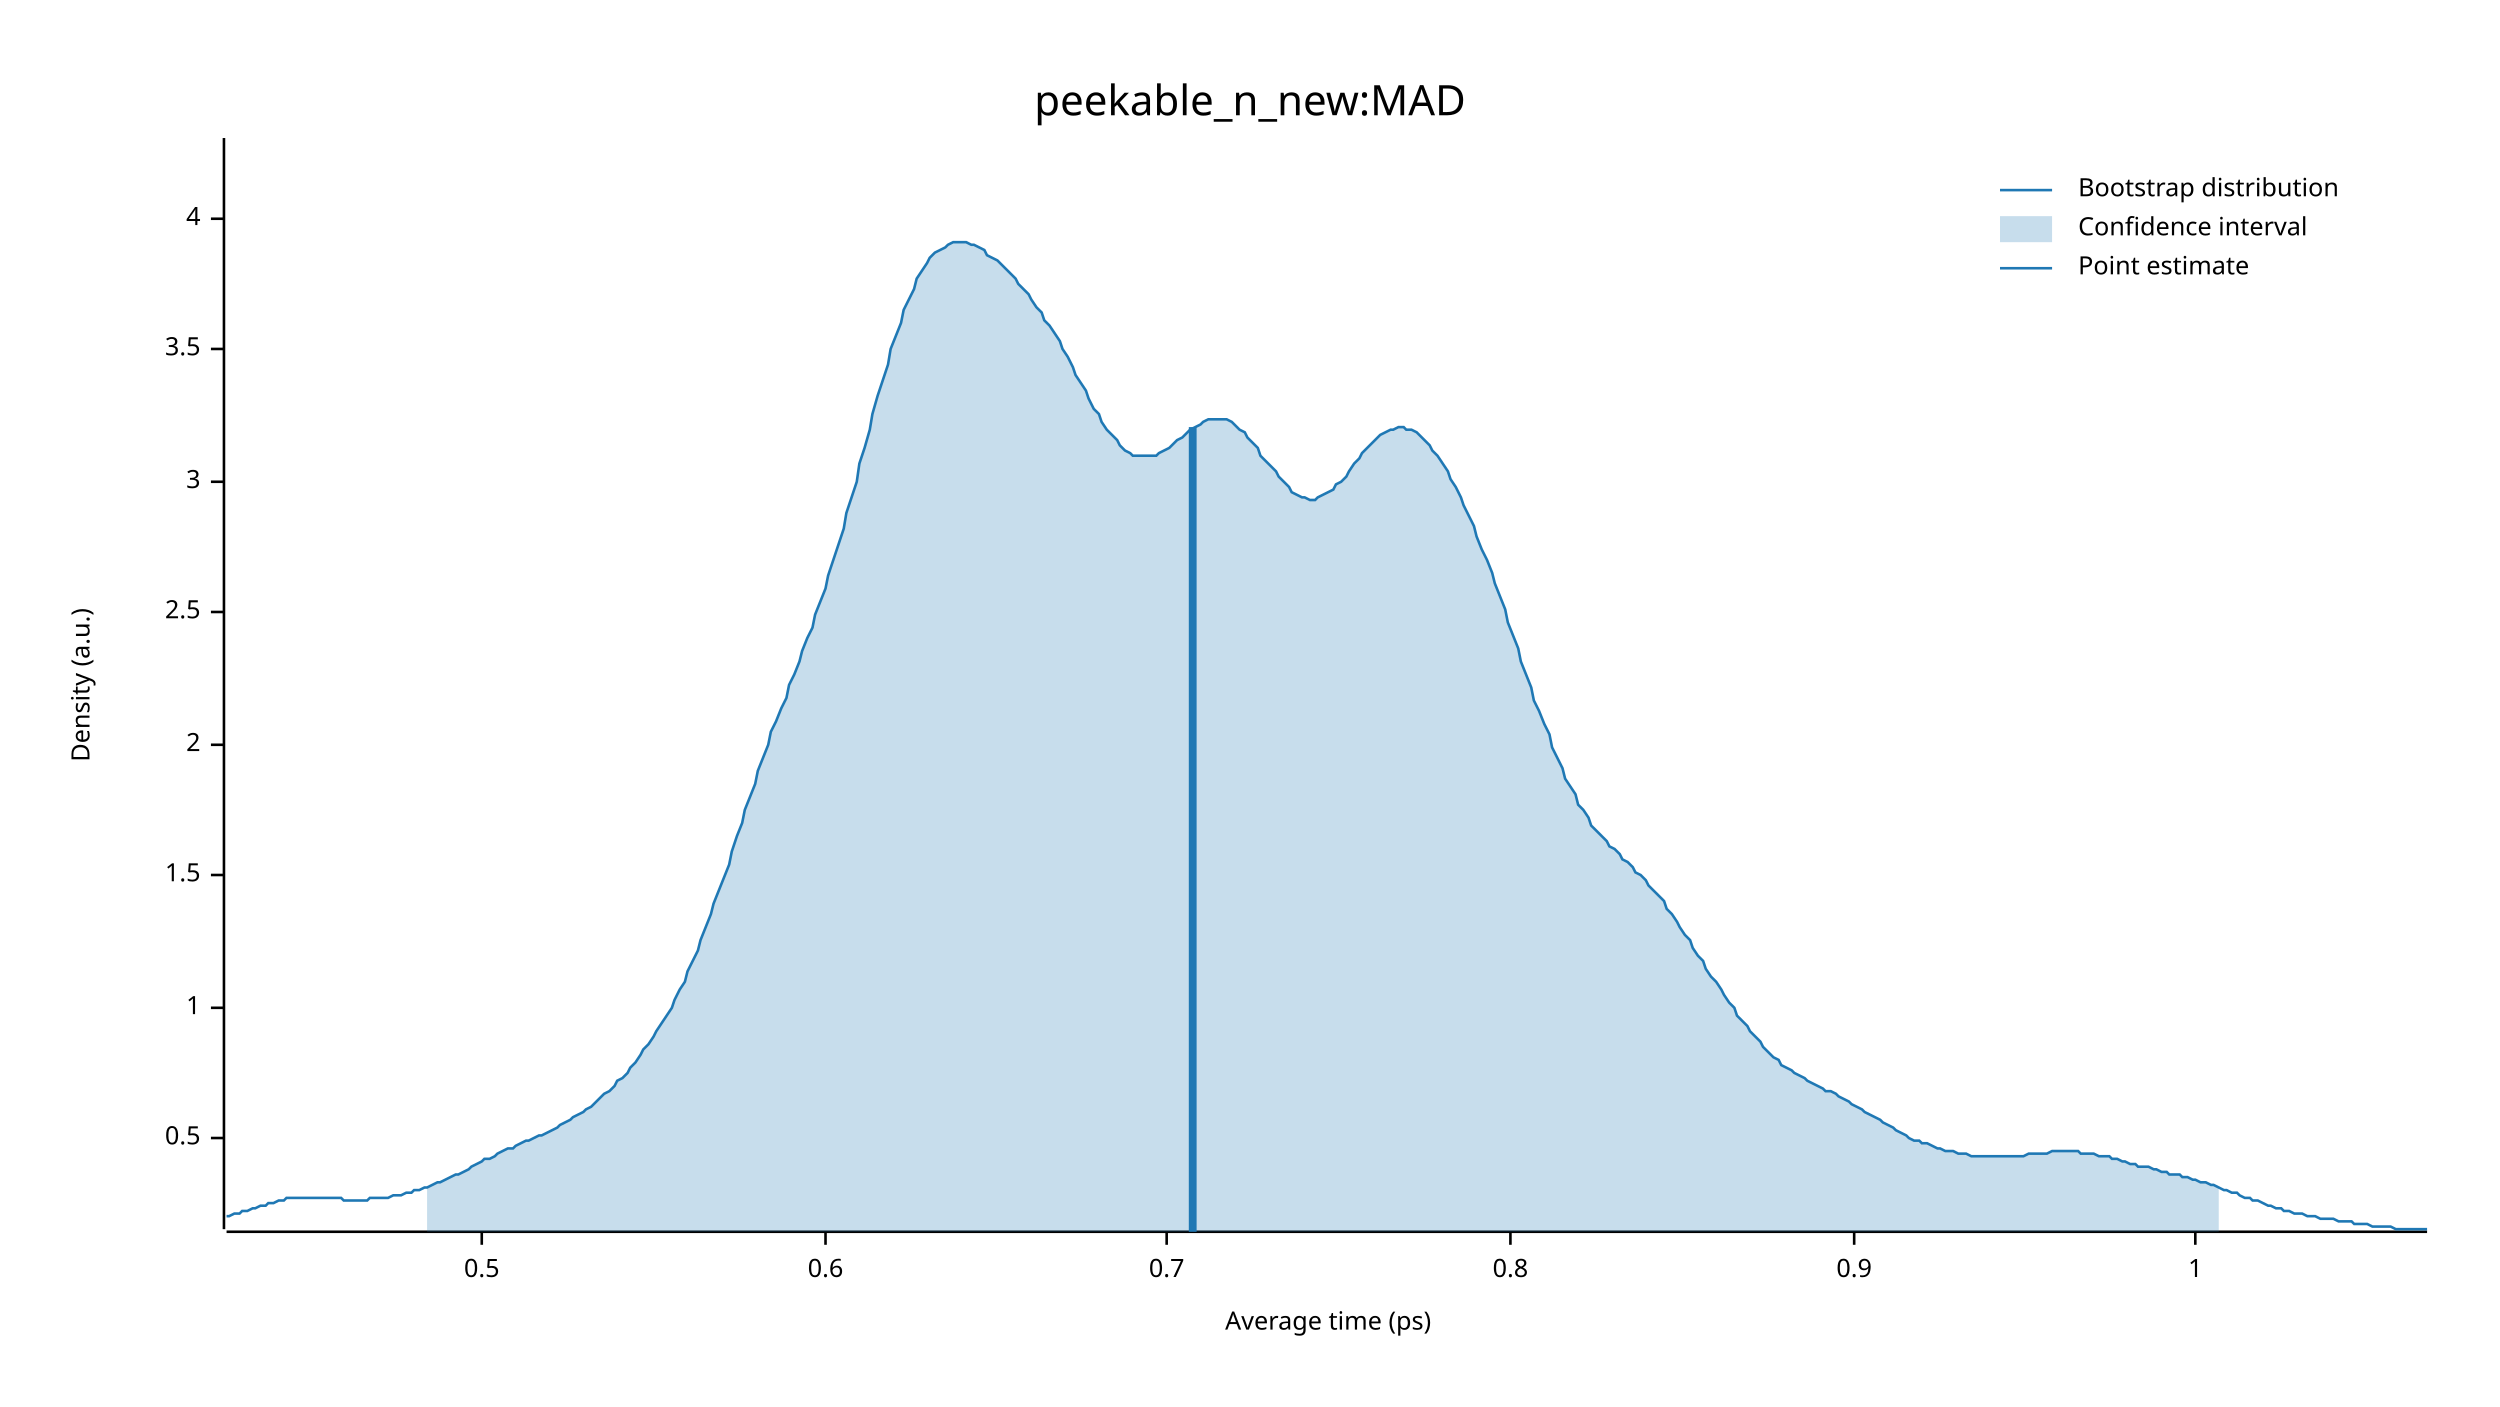
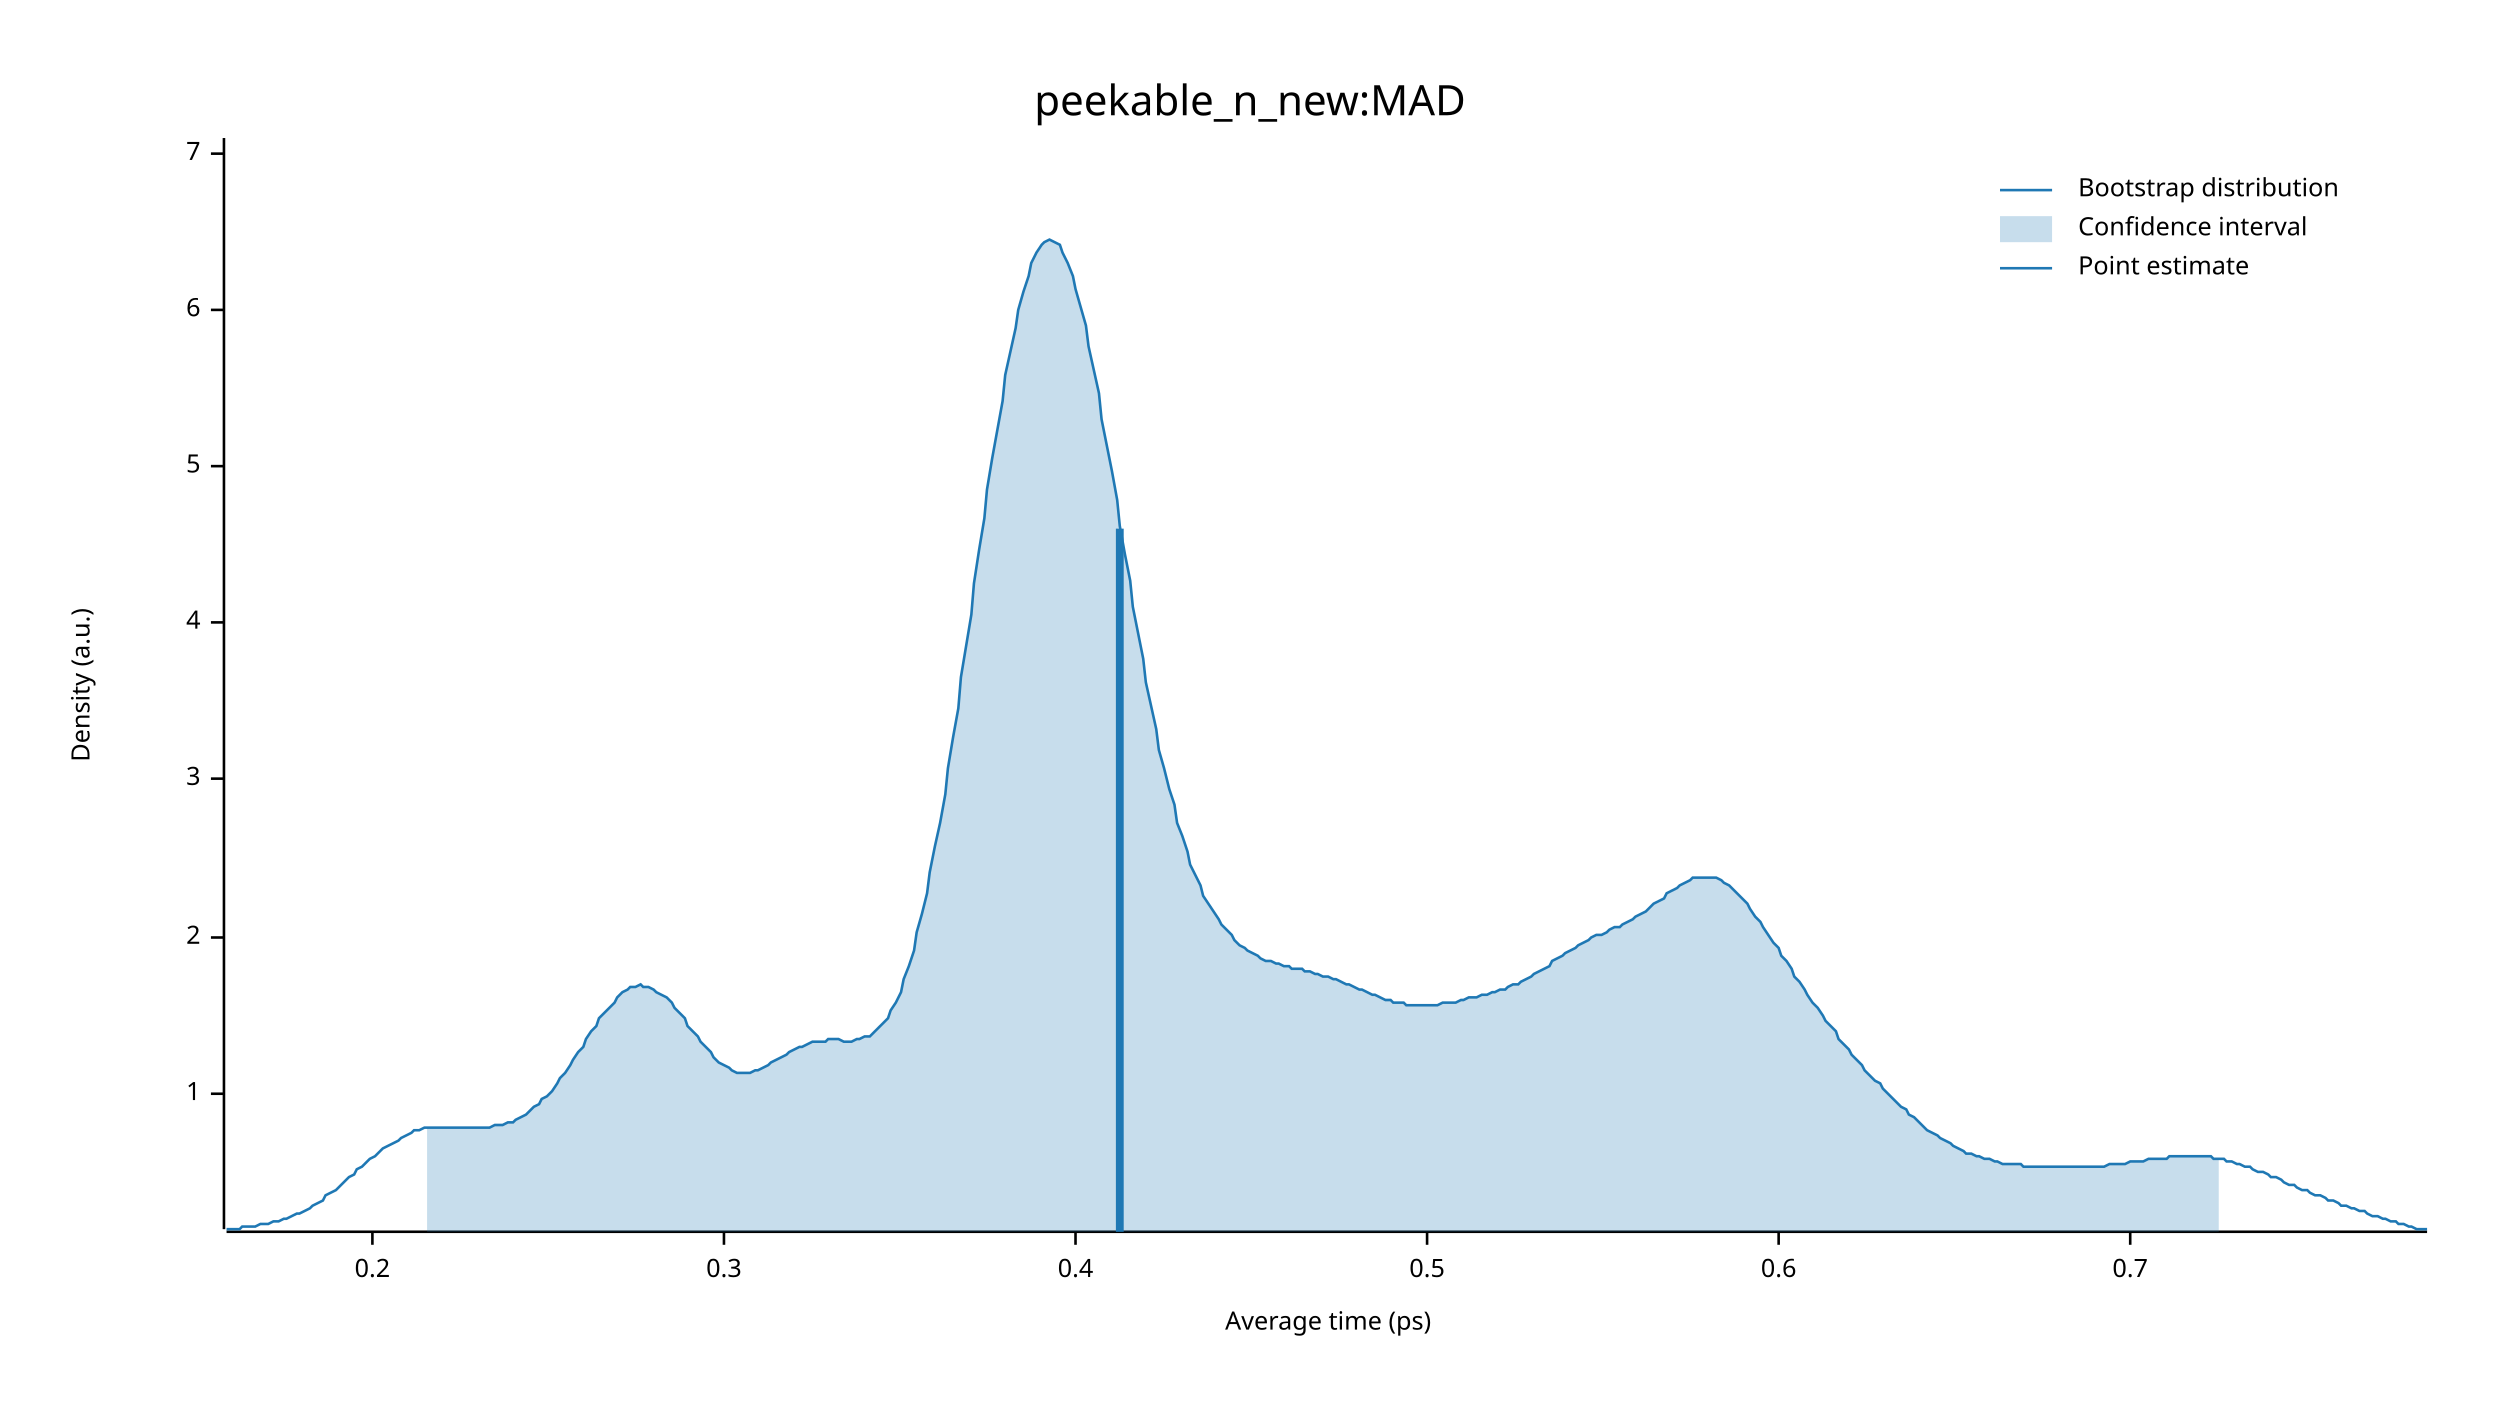
<svg xmlns="http://www.w3.org/2000/svg" width="960" height="540" viewBox="0 0 960 540">
  <text x="480" y="32" dy="0.76em" text-anchor="middle" font-family="sans-serif" font-size="16.129" opacity="1" fill="#000000">
peekable_n_new:MAD
</text>
  <text x="27" y="263" dy="0.76em" text-anchor="middle" font-family="sans-serif" font-size="9.677" opacity="1" fill="#000000" transform="rotate(270, 27, 263)">
Density (a.u.)
</text>
  <text x="510" y="513" dy="-0.5ex" text-anchor="middle" font-family="sans-serif" font-size="9.677" opacity="1" fill="#000000">
Average time (ps)
</text>
  <polyline fill="none" opacity="1" stroke="#000000" stroke-width="1" points="86,53 86,472 " />
-   <text x="77" y="437" dy="0.5ex" text-anchor="end" font-family="sans-serif" font-size="9.677" opacity="1" fill="#000000">
+   <text x="77" y="420" dy="0.5ex" text-anchor="end" font-family="sans-serif" font-size="9.677" opacity="1" fill="#000000">
+ 1
+ </text>
+   <polyline fill="none" opacity="1" stroke="#000000" stroke-width="1" points="81,420 86,420 " />
+   <text x="77" y="360" dy="0.5ex" text-anchor="end" font-family="sans-serif" font-size="9.677" opacity="1" fill="#000000">
+ 2
+ </text>
+   <polyline fill="none" opacity="1" stroke="#000000" stroke-width="1" points="81,360 86,360 " />
+   <text x="77" y="299" dy="0.5ex" text-anchor="end" font-family="sans-serif" font-size="9.677" opacity="1" fill="#000000">
+ 3
+ </text>
+   <polyline fill="none" opacity="1" stroke="#000000" stroke-width="1" points="81,299 86,299 " />
+   <text x="77" y="239" dy="0.5ex" text-anchor="end" font-family="sans-serif" font-size="9.677" opacity="1" fill="#000000">
+ 4
+ </text>
+   <polyline fill="none" opacity="1" stroke="#000000" stroke-width="1" points="81,239 86,239 " />
+   <text x="77" y="179" dy="0.5ex" text-anchor="end" font-family="sans-serif" font-size="9.677" opacity="1" fill="#000000">
+ 5
+ </text>
+   <polyline fill="none" opacity="1" stroke="#000000" stroke-width="1" points="81,179 86,179 " />
+   <text x="77" y="119" dy="0.5ex" text-anchor="end" font-family="sans-serif" font-size="9.677" opacity="1" fill="#000000">
+ 6
+ </text>
+   <polyline fill="none" opacity="1" stroke="#000000" stroke-width="1" points="81,119 86,119 " />
+   <text x="77" y="59" dy="0.5ex" text-anchor="end" font-family="sans-serif" font-size="9.677" opacity="1" fill="#000000">
+ 7
+ </text>
+   <polyline fill="none" opacity="1" stroke="#000000" stroke-width="1" points="81,59 86,59 " />
+   <polyline fill="none" opacity="1" stroke="#000000" stroke-width="1" points="87,473 932,473 " />
+   <text x="143" y="483" dy="0.76em" text-anchor="middle" font-family="sans-serif" font-size="9.677" opacity="1" fill="#000000">
+ 0.2
+ </text>
+   <polyline fill="none" opacity="1" stroke="#000000" stroke-width="1" points="143,473 143,478 " />
+   <text x="278" y="483" dy="0.76em" text-anchor="middle" font-family="sans-serif" font-size="9.677" opacity="1" fill="#000000">
+ 0.3
+ </text>
+   <polyline fill="none" opacity="1" stroke="#000000" stroke-width="1" points="278,473 278,478 " />
+   <text x="413" y="483" dy="0.76em" text-anchor="middle" font-family="sans-serif" font-size="9.677" opacity="1" fill="#000000">
+ 0.4
+ </text>
+   <polyline fill="none" opacity="1" stroke="#000000" stroke-width="1" points="413,473 413,478 " />
+   <text x="548" y="483" dy="0.76em" text-anchor="middle" font-family="sans-serif" font-size="9.677" opacity="1" fill="#000000">
0.5
</text>
-   <polyline fill="none" opacity="1" stroke="#000000" stroke-width="1" points="81,437 86,437 " />
-   <text x="77" y="387" dy="0.5ex" text-anchor="end" font-family="sans-serif" font-size="9.677" opacity="1" fill="#000000">
- 1
- </text>
-   <polyline fill="none" opacity="1" stroke="#000000" stroke-width="1" points="81,387 86,387 " />
-   <text x="77" y="336" dy="0.5ex" text-anchor="end" font-family="sans-serif" font-size="9.677" opacity="1" fill="#000000">
- 1.5
- </text>
-   <polyline fill="none" opacity="1" stroke="#000000" stroke-width="1" points="81,336 86,336 " />
-   <text x="77" y="286" dy="0.5ex" text-anchor="end" font-family="sans-serif" font-size="9.677" opacity="1" fill="#000000">
- 2
- </text>
-   <polyline fill="none" opacity="1" stroke="#000000" stroke-width="1" points="81,286 86,286 " />
-   <text x="77" y="235" dy="0.5ex" text-anchor="end" font-family="sans-serif" font-size="9.677" opacity="1" fill="#000000">
- 2.5
- </text>
-   <polyline fill="none" opacity="1" stroke="#000000" stroke-width="1" points="81,235 86,235 " />
-   <text x="77" y="185" dy="0.5ex" text-anchor="end" font-family="sans-serif" font-size="9.677" opacity="1" fill="#000000">
- 3
- </text>
-   <polyline fill="none" opacity="1" stroke="#000000" stroke-width="1" points="81,185 86,185 " />
-   <text x="77" y="134" dy="0.5ex" text-anchor="end" font-family="sans-serif" font-size="9.677" opacity="1" fill="#000000">
- 3.5
- </text>
-   <polyline fill="none" opacity="1" stroke="#000000" stroke-width="1" points="81,134 86,134 " />
-   <text x="77" y="84" dy="0.5ex" text-anchor="end" font-family="sans-serif" font-size="9.677" opacity="1" fill="#000000">
- 4
- </text>
-   <polyline fill="none" opacity="1" stroke="#000000" stroke-width="1" points="81,84 86,84 " />
-   <polyline fill="none" opacity="1" stroke="#000000" stroke-width="1" points="87,473 932,473 " />
-   <text x="185" y="483" dy="0.76em" text-anchor="middle" font-family="sans-serif" font-size="9.677" opacity="1" fill="#000000">
- 0.5
- </text>
-   <polyline fill="none" opacity="1" stroke="#000000" stroke-width="1" points="185,473 185,478 " />
-   <text x="317" y="483" dy="0.76em" text-anchor="middle" font-family="sans-serif" font-size="9.677" opacity="1" fill="#000000">
+   <polyline fill="none" opacity="1" stroke="#000000" stroke-width="1" points="548,473 548,478 " />
+   <text x="683" y="483" dy="0.76em" text-anchor="middle" font-family="sans-serif" font-size="9.677" opacity="1" fill="#000000">
0.6
</text>
-   <polyline fill="none" opacity="1" stroke="#000000" stroke-width="1" points="317,473 317,478 " />
-   <text x="448" y="483" dy="0.76em" text-anchor="middle" font-family="sans-serif" font-size="9.677" opacity="1" fill="#000000">
+   <polyline fill="none" opacity="1" stroke="#000000" stroke-width="1" points="683,473 683,478 " />
+   <text x="818" y="483" dy="0.76em" text-anchor="middle" font-family="sans-serif" font-size="9.677" opacity="1" fill="#000000">
0.7
</text>
-   <polyline fill="none" opacity="1" stroke="#000000" stroke-width="1" points="448,473 448,478 " />
-   <text x="580" y="483" dy="0.76em" text-anchor="middle" font-family="sans-serif" font-size="9.677" opacity="1" fill="#000000">
- 0.8
- </text>
-   <polyline fill="none" opacity="1" stroke="#000000" stroke-width="1" points="580,473 580,478 " />
-   <text x="712" y="483" dy="0.76em" text-anchor="middle" font-family="sans-serif" font-size="9.677" opacity="1" fill="#000000">
- 0.9
- </text>
-   <polyline fill="none" opacity="1" stroke="#000000" stroke-width="1" points="712,473 712,478 " />
-   <text x="843" y="483" dy="0.76em" text-anchor="middle" font-family="sans-serif" font-size="9.677" opacity="1" fill="#000000">
- 1
- </text>
-   <polyline fill="none" opacity="1" stroke="#000000" stroke-width="1" points="843,473 843,478 " />
-   <polyline fill="none" opacity="1" stroke="#1F78B4" stroke-width="1" points="87,467 88,467 90,466 92,466 93,465 95,465 97,464 98,464 100,463 102,463 103,462 105,462 107,461 109,461 110,460 112,460 114,460 115,460 117,460 119,460 120,460 122,460 124,460 125,460 127,460 129,460 131,460 132,461 134,461 136,461 137,461 139,461 141,461 142,460 144,460 146,460 147,460 149,460 151,459 153,459 154,459 156,458 158,458 159,457 161,457 163,456 164,456 166,455 168,454 169,454 171,453 173,452 175,451 176,451 178,450 180,449 181,448 183,447 185,446 186,445 188,445 190,444 191,443 193,442 195,441 197,441 198,440 200,439 202,438 203,438 205,437 207,436 208,436 210,435 212,434 214,433 215,432 217,431 219,430 220,429 222,428 224,427 225,426 227,425 229,423 230,422 232,420 234,419 236,417 237,415 239,414 241,412 242,410 244,408 246,405 247,403 249,401 251,398 252,396 254,393 256,390 258,387 259,384 261,380 263,377 264,373 266,369 268,365 269,361 271,356 273,351 274,347 276,342 278,337 280,332 281,327 283,321 285,316 286,311 288,306 290,301 291,296 293,291 295,286 296,281 298,277 300,272 302,268 303,263 305,259 307,254 308,250 310,245 312,241 313,236 315,231 317,226 318,221 320,215 322,209 324,203 325,197 327,191 329,185 330,178 332,172 334,165 335,159 337,152 339,146 341,140 342,134 344,129 346,124 347,119 349,115 351,111 352,107 354,104 356,101 357,99 359,97 361,96 363,95 364,94 366,93 368,93 369,93 371,93 373,94 374,94 376,95 378,96 379,98 381,99 383,100 385,102 386,103 388,105 390,107 391,109 393,111 395,113 396,115 398,118 400,120 401,123 403,125 405,128 407,131 408,134 410,137 412,141 413,144 415,147 417,150 418,153 420,157 422,159 423,162 425,165 427,167 429,169 430,171 432,173 434,174 435,175 437,175 439,175 440,175 442,175 444,175 445,174 447,173 449,172 451,170 452,169 454,168 456,166 457,165 459,164 461,163 462,162 464,161 466,161 468,161 469,161 471,161 473,162 474,163 476,165 478,166 479,168 481,170 483,172 484,175 486,177 488,179 490,181 491,183 493,185 495,187 496,189 498,190 500,191 501,191 503,192 505,192 506,191 508,190 510,189 512,188 513,186 515,185 517,183 518,181 520,178 522,176 523,174 525,172 527,170 528,169 530,167 532,166 534,165 535,165 537,164 539,164 540,165 542,165 544,166 545,167 547,169 549,171 550,173 552,175 554,178 556,181 557,184 559,187 561,191 562,194 564,198 566,202 567,206 569,211 571,215 573,220 574,224 576,229 578,234 579,239 581,244 583,249 584,254 586,259 588,264 589,269 591,273 593,278 595,282 596,287 598,291 600,295 601,299 603,302 605,305 606,309 608,311 610,314 611,317 613,319 615,321 617,323 618,325 620,326 622,328 623,330 625,331 627,333 628,335 630,336 632,338 633,340 635,342 637,344 639,346 640,349 642,351 644,354 645,356 647,359 649,361 650,364 652,367 654,369 655,372 657,375 659,377 661,380 662,382 664,385 666,387 667,390 669,392 671,394 672,396 674,398 676,400 677,402 679,404 681,406 683,407 684,409 686,410 688,411 689,412 691,413 693,414 694,415 696,416 698,417 700,418 701,419 703,419 705,420 706,421 708,422 710,423 711,424 713,425 715,426 716,427 718,428 720,429 722,430 723,431 725,432 727,433 728,434 730,435 732,436 733,437 735,438 737,438 738,439 740,439 742,440 744,441 745,441 747,442 749,442 750,442 752,443 754,443 755,443 757,444 759,444 760,444 762,444 764,444 766,444 767,444 769,444 771,444 772,444 774,444 776,444 777,444 779,443 781,443 782,443 784,443 786,443 788,442 789,442 791,442 793,442 794,442 796,442 798,442 799,443 801,443 803,443 804,443 806,444 808,444 810,444 811,445 813,445 815,446 816,446 818,447 820,447 821,448 823,448 825,448 827,449 828,449 830,450 832,450 833,451 835,451 837,451 838,452 840,452 842,453 843,453 845,454 847,454 849,455 850,455 852,456 854,457 855,457 857,458 859,458 860,459 862,460 864,460 865,461 867,461 869,462 871,463 872,463 874,464 876,464 877,465 879,465 881,466 882,466 884,466 886,467 887,467 889,467 891,468 893,468 894,468 896,468 898,469 899,469 901,469 903,469 904,470 906,470 908,470 909,470 911,471 913,471 915,471 916,471 918,471 920,472 921,472 923,472 925,472 926,472 928,472 930,472 932,472 " />
-   <polygon opacity="0.25" fill="#1F78B4" points="164,456 166,455 168,454 169,454 171,453 173,452 175,451 176,451 178,450 180,449 181,448 183,447 185,446 186,445 188,445 190,444 191,443 193,442 195,441 197,441 198,440 200,439 202,438 203,438 205,437 207,436 208,436 210,435 212,434 214,433 215,432 217,431 219,430 220,429 222,428 224,427 225,426 227,425 229,423 230,422 232,420 234,419 236,417 237,415 239,414 241,412 242,410 244,408 246,405 247,403 249,401 251,398 252,396 254,393 256,390 258,387 259,384 261,380 263,377 264,373 266,369 268,365 269,361 271,356 273,351 274,347 276,342 278,337 280,332 281,327 283,321 285,316 286,311 288,306 290,301 291,296 293,291 295,286 296,281 298,277 300,272 302,268 303,263 305,259 307,254 308,250 310,245 312,241 313,236 315,231 317,226 318,221 320,215 322,209 324,203 325,197 327,191 329,185 330,178 332,172 334,165 335,159 337,152 339,146 341,140 342,134 344,129 346,124 347,119 349,115 351,111 352,107 354,104 356,101 357,99 359,97 361,96 363,95 364,94 366,93 368,93 369,93 371,93 373,94 374,94 376,95 378,96 379,98 381,99 383,100 385,102 386,103 388,105 390,107 391,109 393,111 395,113 396,115 398,118 400,120 401,123 403,125 405,128 407,131 408,134 410,137 412,141 413,144 415,147 417,150 418,153 420,157 422,159 423,162 425,165 427,167 429,169 430,171 432,173 434,174 435,175 437,175 439,175 440,175 442,175 444,175 445,174 447,173 449,172 451,170 452,169 454,168 456,166 457,165 459,164 461,163 462,162 464,161 466,161 468,161 469,161 471,161 473,162 474,163 476,165 478,166 479,168 481,170 483,172 484,175 486,177 488,179 490,181 491,183 493,185 495,187 496,189 498,190 500,191 501,191 503,192 505,192 506,191 508,190 510,189 512,188 513,186 515,185 517,183 518,181 520,178 522,176 523,174 525,172 527,170 528,169 530,167 532,166 534,165 535,165 537,164 539,164 540,165 542,165 544,166 545,167 547,169 549,171 550,173 552,175 554,178 556,181 557,184 559,187 561,191 562,194 564,198 566,202 567,206 569,211 571,215 573,220 574,224 576,229 578,234 579,239 581,244 583,249 584,254 586,259 588,264 589,269 591,273 593,278 595,282 596,287 598,291 600,295 601,299 603,302 605,305 606,309 608,311 610,314 611,317 613,319 615,321 617,323 618,325 620,326 622,328 623,330 625,331 627,333 628,335 630,336 632,338 633,340 635,342 637,344 639,346 640,349 642,351 644,354 645,356 647,359 649,361 650,364 652,367 654,369 655,372 657,375 659,377 661,380 662,382 664,385 666,387 667,390 669,392 671,394 672,396 674,398 676,400 677,402 679,404 681,406 683,407 684,409 686,410 688,411 689,412 691,413 693,414 694,415 696,416 698,417 700,418 701,419 703,419 705,420 706,421 708,422 710,423 711,424 713,425 715,426 716,427 718,428 720,429 722,430 723,431 725,432 727,433 728,434 730,435 732,436 733,437 735,438 737,438 738,439 740,439 742,440 744,441 745,441 747,442 749,442 750,442 752,443 754,443 755,443 757,444 759,444 760,444 762,444 764,444 766,444 767,444 769,444 771,444 772,444 774,444 776,444 777,444 779,443 781,443 782,443 784,443 786,443 788,442 789,442 791,442 793,442 794,442 796,442 798,442 799,443 801,443 803,443 804,443 806,444 808,444 810,444 811,445 813,445 815,446 816,446 818,447 820,447 821,448 823,448 825,448 827,449 828,449 830,450 832,450 833,451 835,451 837,451 838,452 840,452 842,453 843,453 845,454 847,454 849,455 850,455 852,456 852,473 164,473 " />
-   <polyline fill="none" opacity="1" stroke="#1F78B4" stroke-width="3" points="458,473 458,164 " />
+   <polyline fill="none" opacity="1" stroke="#000000" stroke-width="1" points="818,473 818,478 " />
+   <polyline fill="none" opacity="1" stroke="#1F78B4" stroke-width="1" points="87,472 88,472 90,472 92,472 93,471 95,471 97,471 98,471 100,470 102,470 103,470 105,469 107,469 109,468 110,468 112,467 114,466 115,466 117,465 119,464 120,463 122,462 124,461 125,459 127,458 129,457 131,455 132,454 134,452 136,451 137,449 139,448 141,446 142,445 144,444 146,442 147,441 149,440 151,439 153,438 154,437 156,436 158,435 159,434 161,434 163,433 164,433 166,433 168,433 169,433 171,433 173,433 175,433 176,433 178,433 180,433 181,433 183,433 185,433 186,433 188,433 190,432 191,432 193,432 195,431 197,431 198,430 200,429 202,428 203,427 205,425 207,424 208,422 210,421 212,419 214,416 215,414 217,412 219,409 220,407 222,404 224,402 225,399 227,396 229,394 230,391 232,389 234,387 236,385 237,383 239,381 241,380 242,379 244,379 246,378 247,379 249,379 251,380 252,381 254,382 256,383 258,385 259,387 261,389 263,391 264,394 266,396 268,398 269,400 271,402 273,404 274,406 276,408 278,409 280,410 281,411 283,412 285,412 286,412 288,412 290,411 291,411 293,410 295,409 296,408 298,407 300,406 302,405 303,404 305,403 307,402 308,402 310,401 312,400 313,400 315,400 317,400 318,399 320,399 322,399 324,400 325,400 327,400 329,399 330,399 332,398 334,398 335,397 337,395 339,393 341,391 342,388 344,385 346,381 347,376 349,371 351,365 352,358 354,351 356,343 357,335 359,325 361,316 363,305 364,295 366,283 368,272 369,260 371,248 373,236 374,224 376,211 378,199 379,188 381,176 383,165 385,154 386,144 388,135 390,126 391,119 393,112 395,106 396,101 398,97 400,94 401,93 403,92 405,93 407,94 408,97 410,101 412,106 413,111 415,118 417,125 418,133 420,142 422,151 423,161 425,171 427,181 429,192 430,202 432,213 434,223 435,233 437,243 439,253 440,262 442,271 444,280 445,288 447,295 449,303 451,309 452,316 454,321 456,327 457,332 459,336 461,340 462,344 464,347 466,350 468,353 469,355 471,357 473,359 474,361 476,363 478,364 479,365 481,366 483,367 484,368 486,369 488,369 490,370 491,370 493,371 495,371 496,372 498,372 500,372 501,373 503,373 505,374 506,374 508,375 510,375 512,376 513,376 515,377 517,378 518,378 520,379 522,380 523,380 525,381 527,382 528,382 530,383 532,384 534,384 535,385 537,385 539,385 540,386 542,386 544,386 545,386 547,386 549,386 550,386 552,386 554,385 556,385 557,385 559,385 561,384 562,384 564,383 566,383 567,383 569,382 571,382 573,381 574,381 576,380 578,380 579,379 581,378 583,378 584,377 586,376 588,375 589,374 591,373 593,372 595,371 596,369 598,368 600,367 601,366 603,365 605,364 606,363 608,362 610,361 611,360 613,359 615,359 617,358 618,357 620,356 622,356 623,355 625,354 627,353 628,352 630,351 632,350 633,349 635,347 637,346 639,345 640,343 642,342 644,341 645,340 647,339 649,338 650,337 652,337 654,337 655,337 657,337 659,337 661,338 662,339 664,340 666,342 667,343 669,345 671,347 672,349 674,352 676,354 677,356 679,359 681,362 683,364 684,367 686,369 688,372 689,375 691,377 693,380 694,382 696,385 698,387 700,390 701,392 703,394 705,396 706,399 708,401 710,403 711,405 713,407 715,409 716,411 718,413 720,415 722,416 723,418 725,420 727,422 728,423 730,425 732,426 733,428 735,429 737,431 738,432 740,434 742,435 744,436 745,437 747,438 749,439 750,440 752,441 754,442 755,443 757,443 759,444 760,444 762,445 764,445 766,446 767,446 769,447 771,447 772,447 774,447 776,447 777,448 779,448 781,448 782,448 784,448 786,448 788,448 789,448 791,448 793,448 794,448 796,448 798,448 799,448 801,448 803,448 804,448 806,448 808,448 810,447 811,447 813,447 815,447 816,447 818,446 820,446 821,446 823,446 825,445 827,445 828,445 830,445 832,445 833,444 835,444 837,444 838,444 840,444 842,444 843,444 845,444 847,444 849,444 850,445 852,445 854,445 855,446 857,446 859,447 860,447 862,448 864,448 865,449 867,450 869,450 871,451 872,452 874,452 876,453 877,454 879,455 881,455 882,456 884,457 886,457 887,458 889,459 891,459 893,460 894,461 896,461 898,462 899,463 901,463 903,464 904,464 906,465 908,465 909,466 911,467 913,467 915,468 916,468 918,469 920,469 921,470 923,470 925,471 926,471 928,472 930,472 932,472 " />
+   <polygon opacity="0.25" fill="#1F78B4" points="164,433 166,433 168,433 169,433 171,433 173,433 175,433 176,433 178,433 180,433 181,433 183,433 185,433 186,433 188,433 190,432 191,432 193,432 195,431 197,431 198,430 200,429 202,428 203,427 205,425 207,424 208,422 210,421 212,419 214,416 215,414 217,412 219,409 220,407 222,404 224,402 225,399 227,396 229,394 230,391 232,389 234,387 236,385 237,383 239,381 241,380 242,379 244,379 246,378 247,379 249,379 251,380 252,381 254,382 256,383 258,385 259,387 261,389 263,391 264,394 266,396 268,398 269,400 271,402 273,404 274,406 276,408 278,409 280,410 281,411 283,412 285,412 286,412 288,412 290,411 291,411 293,410 295,409 296,408 298,407 300,406 302,405 303,404 305,403 307,402 308,402 310,401 312,400 313,400 315,400 317,400 318,399 320,399 322,399 324,400 325,400 327,400 329,399 330,399 332,398 334,398 335,397 337,395 339,393 341,391 342,388 344,385 346,381 347,376 349,371 351,365 352,358 354,351 356,343 357,335 359,325 361,316 363,305 364,295 366,283 368,272 369,260 371,248 373,236 374,224 376,211 378,199 379,188 381,176 383,165 385,154 386,144 388,135 390,126 391,119 393,112 395,106 396,101 398,97 400,94 401,93 403,92 405,93 407,94 408,97 410,101 412,106 413,111 415,118 417,125 418,133 420,142 422,151 423,161 425,171 427,181 429,192 430,202 432,213 434,223 435,233 437,243 439,253 440,262 442,271 444,280 445,288 447,295 449,303 451,309 452,316 454,321 456,327 457,332 459,336 461,340 462,344 464,347 466,350 468,353 469,355 471,357 473,359 474,361 476,363 478,364 479,365 481,366 483,367 484,368 486,369 488,369 490,370 491,370 493,371 495,371 496,372 498,372 500,372 501,373 503,373 505,374 506,374 508,375 510,375 512,376 513,376 515,377 517,378 518,378 520,379 522,380 523,380 525,381 527,382 528,382 530,383 532,384 534,384 535,385 537,385 539,385 540,386 542,386 544,386 545,386 547,386 549,386 550,386 552,386 554,385 556,385 557,385 559,385 561,384 562,384 564,383 566,383 567,383 569,382 571,382 573,381 574,381 576,380 578,380 579,379 581,378 583,378 584,377 586,376 588,375 589,374 591,373 593,372 595,371 596,369 598,368 600,367 601,366 603,365 605,364 606,363 608,362 610,361 611,360 613,359 615,359 617,358 618,357 620,356 622,356 623,355 625,354 627,353 628,352 630,351 632,350 633,349 635,347 637,346 639,345 640,343 642,342 644,341 645,340 647,339 649,338 650,337 652,337 654,337 655,337 657,337 659,337 661,338 662,339 664,340 666,342 667,343 669,345 671,347 672,349 674,352 676,354 677,356 679,359 681,362 683,364 684,367 686,369 688,372 689,375 691,377 693,380 694,382 696,385 698,387 700,390 701,392 703,394 705,396 706,399 708,401 710,403 711,405 713,407 715,409 716,411 718,413 720,415 722,416 723,418 725,420 727,422 728,423 730,425 732,426 733,428 735,429 737,431 738,432 740,434 742,435 744,436 745,437 747,438 749,439 750,440 752,441 754,442 755,443 757,443 759,444 760,444 762,445 764,445 766,446 767,446 769,447 771,447 772,447 774,447 776,447 777,448 779,448 781,448 782,448 784,448 786,448 788,448 789,448 791,448 793,448 794,448 796,448 798,448 799,448 801,448 803,448 804,448 806,448 808,448 810,447 811,447 813,447 815,447 816,447 818,446 820,446 821,446 823,446 825,445 827,445 828,445 830,445 832,445 833,444 835,444 837,444 838,444 840,444 842,444 843,444 845,444 847,444 849,444 850,445 852,445 852,473 164,473 " />
+   <polyline fill="none" opacity="1" stroke="#1F78B4" stroke-width="3" points="430,473 430,203 " />
  <text x="798" y="68" dy="0.76em" text-anchor="start" font-family="sans-serif" font-size="9.677" opacity="1" fill="#000000">
Bootstrap distribution
</text>
  <text x="798" y="83" dy="0.76em" text-anchor="start" font-family="sans-serif" font-size="9.677" opacity="1" fill="#000000">
Confidence interval
</text>
  <text x="798" y="98" dy="0.76em" text-anchor="start" font-family="sans-serif" font-size="9.677" opacity="1" fill="#000000">
Point estimate
</text>
  <polyline fill="none" opacity="1" stroke="#1F78B4" stroke-width="1" points="768,73 788,73 " />
  <rect x="768" y="83" width="20" height="10" opacity="0.25" fill="#1F78B4" stroke="none" />
  <polyline fill="none" opacity="1" stroke="#1F78B4" stroke-width="1" points="768,103 788,103 " />
</svg>
